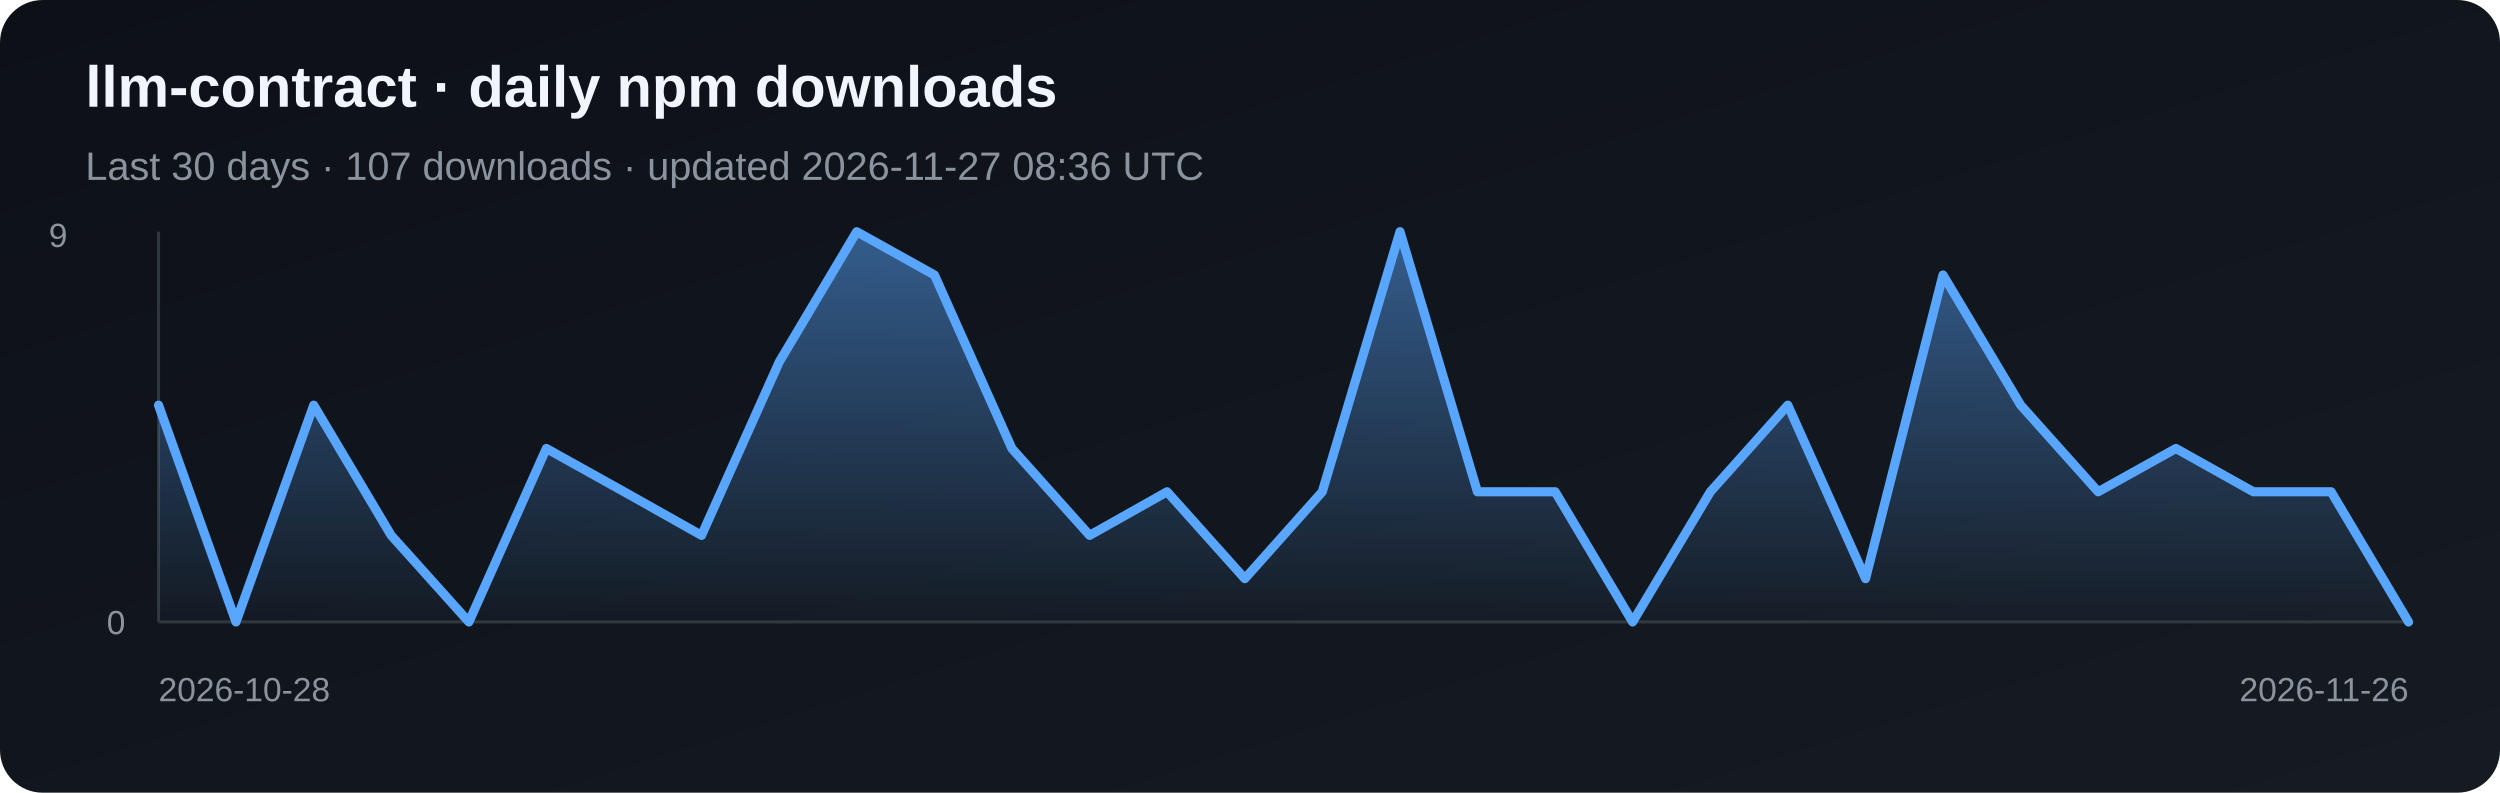
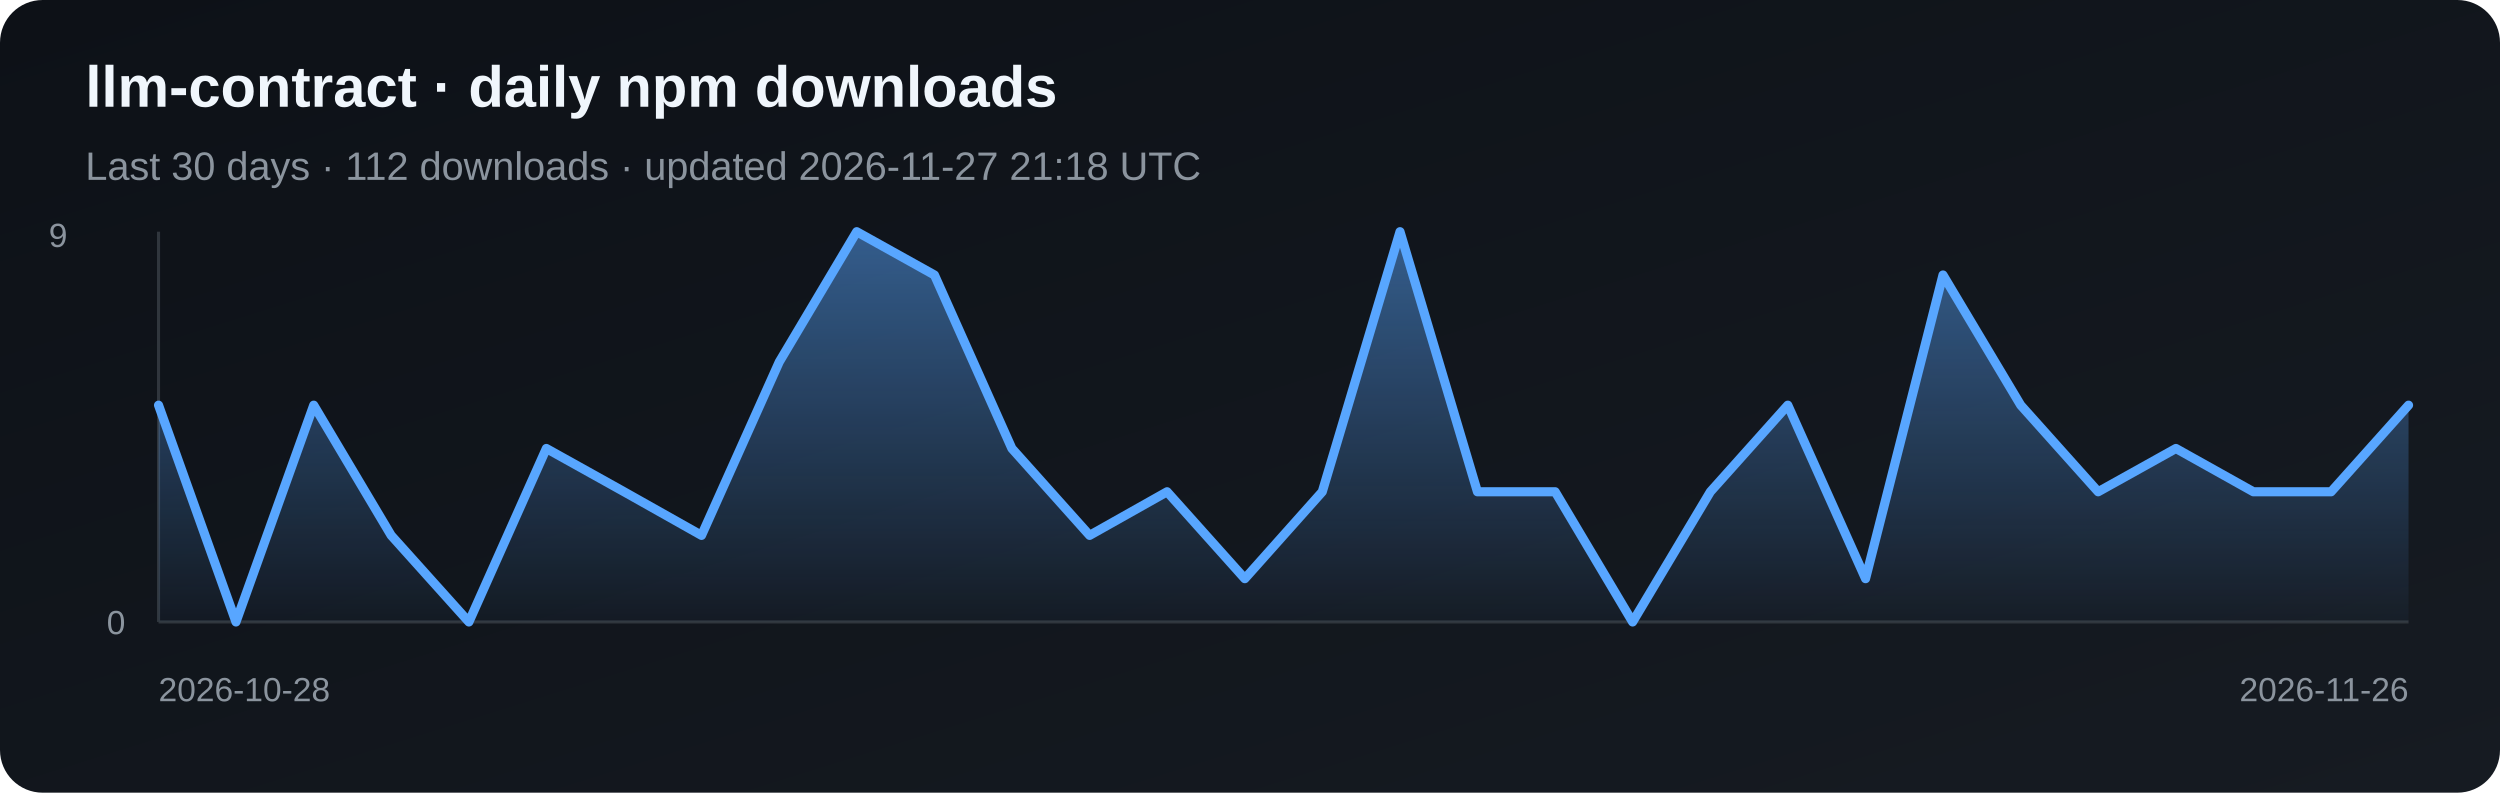
<svg xmlns="http://www.w3.org/2000/svg" width="820" height="260" viewBox="0 0 820 260" role="img" aria-label="Daily npm downloads for llm-contract">
  <defs>
    <linearGradient id="bg" x1="0" y1="0" x2="1" y2="1">
      <stop stop-color="#0d1117" />
      <stop offset="1" stop-color="#161b22" />
    </linearGradient>
    <linearGradient id="fill" x1="0" y1="0" x2="0" y2="1">
      <stop stop-color="#58a6ff" stop-opacity=".5" />
      <stop offset="1" stop-color="#58a6ff" stop-opacity=".03" />
    </linearGradient>
  </defs>
  <rect width="820" height="260" rx="14" fill="url(#bg)" />
  <text x="28" y="35" fill="#f0f6fc" font-family="Arial, sans-serif" font-size="19" font-weight="700">llm-contract · daily npm downloads</text>
-   <text x="28" y="59" fill="#8b949e" font-family="Arial, sans-serif" font-size="13">Last 30 days · 107 downloads · updated 2026-11-27 08:36 UTC</text>
+   <text x="28" y="59" fill="#8b949e" font-family="Arial, sans-serif" font-size="13">Last 30 days · 112 downloads · updated 2026-11-27 21:18 UTC</text>
  <line x1="52" y1="76" x2="52" y2="204" stroke="#30363d" />
  <line x1="52" y1="204" x2="790" y2="204" stroke="#30363d" />
-   <polygon points="52,204 52.0,132.9 77.4,204.0 102.9,132.9 128.3,175.6 153.8,204.0 179.2,147.1 204.7,161.3 230.1,175.6 255.6,118.7 281.0,76.0 306.5,90.2 331.9,147.1 357.4,175.6 382.8,161.3 408.3,189.8 433.7,161.3 459.2,76.0 484.6,161.3 510.1,161.3 535.5,204.0 561.0,161.3 586.4,132.9 611.9,189.8 637.3,90.2 662.8,132.9 688.2,161.3 713.7,147.1 739.1,161.3 764.6,161.3 790.0,204.0 790,204" fill="url(#fill)" />
-   <polyline points="52.0,132.9 77.4,204.0 102.9,132.9 128.3,175.6 153.8,204.0 179.2,147.1 204.7,161.3 230.1,175.6 255.6,118.7 281.0,76.0 306.5,90.2 331.9,147.1 357.4,175.6 382.8,161.3 408.3,189.8 433.7,161.3 459.2,76.0 484.6,161.3 510.1,161.3 535.5,204.0 561.0,161.3 586.4,132.9 611.9,189.8 637.3,90.2 662.8,132.9 688.2,161.3 713.7,147.1 739.1,161.3 764.6,161.3 790.0,204.0" fill="none" stroke="#58a6ff" stroke-width="3" stroke-linejoin="round" stroke-linecap="round" />
+   <polygon points="52,204 52.0,132.9 77.4,204.0 102.9,132.9 128.3,175.6 153.8,204.0 179.2,147.1 204.7,161.3 230.1,175.6 255.6,118.7 281.0,76.0 306.5,90.2 331.9,147.1 357.4,175.6 382.8,161.3 408.3,189.8 433.7,161.3 459.2,76.0 484.6,161.3 510.1,161.3 535.5,204.0 561.0,161.3 586.4,132.9 611.9,189.8 637.3,90.2 662.8,132.9 688.2,161.3 713.7,147.1 739.1,161.3 764.6,161.3 790.0,132.9 790,204" fill="url(#fill)" />
+   <polyline points="52.0,132.9 77.4,204.0 102.9,132.9 128.3,175.6 153.8,204.0 179.2,147.1 204.7,161.3 230.1,175.6 255.6,118.7 281.0,76.0 306.5,90.2 331.9,147.1 357.4,175.6 382.8,161.3 408.3,189.8 433.7,161.3 459.2,76.0 484.6,161.3 510.1,161.3 535.5,204.0 561.0,161.3 586.4,132.9 611.9,189.8 637.3,90.2 662.8,132.9 688.2,161.3 713.7,147.1 739.1,161.3 764.6,161.3 790.0,132.9" fill="none" stroke="#58a6ff" stroke-width="3" stroke-linejoin="round" stroke-linecap="round" />
  <text x="16" y="81" fill="#8b949e" font-family="Arial, sans-serif" font-size="11">9</text>
  <text x="35" y="208" fill="#8b949e" font-family="Arial, sans-serif" font-size="11">0</text>
  <text x="52" y="230" fill="#8b949e" font-family="Arial, sans-serif" font-size="11">2026-10-28</text>
  <text x="790" y="230" fill="#8b949e" text-anchor="end" font-family="Arial, sans-serif" font-size="11">2026-11-26</text>
</svg>
